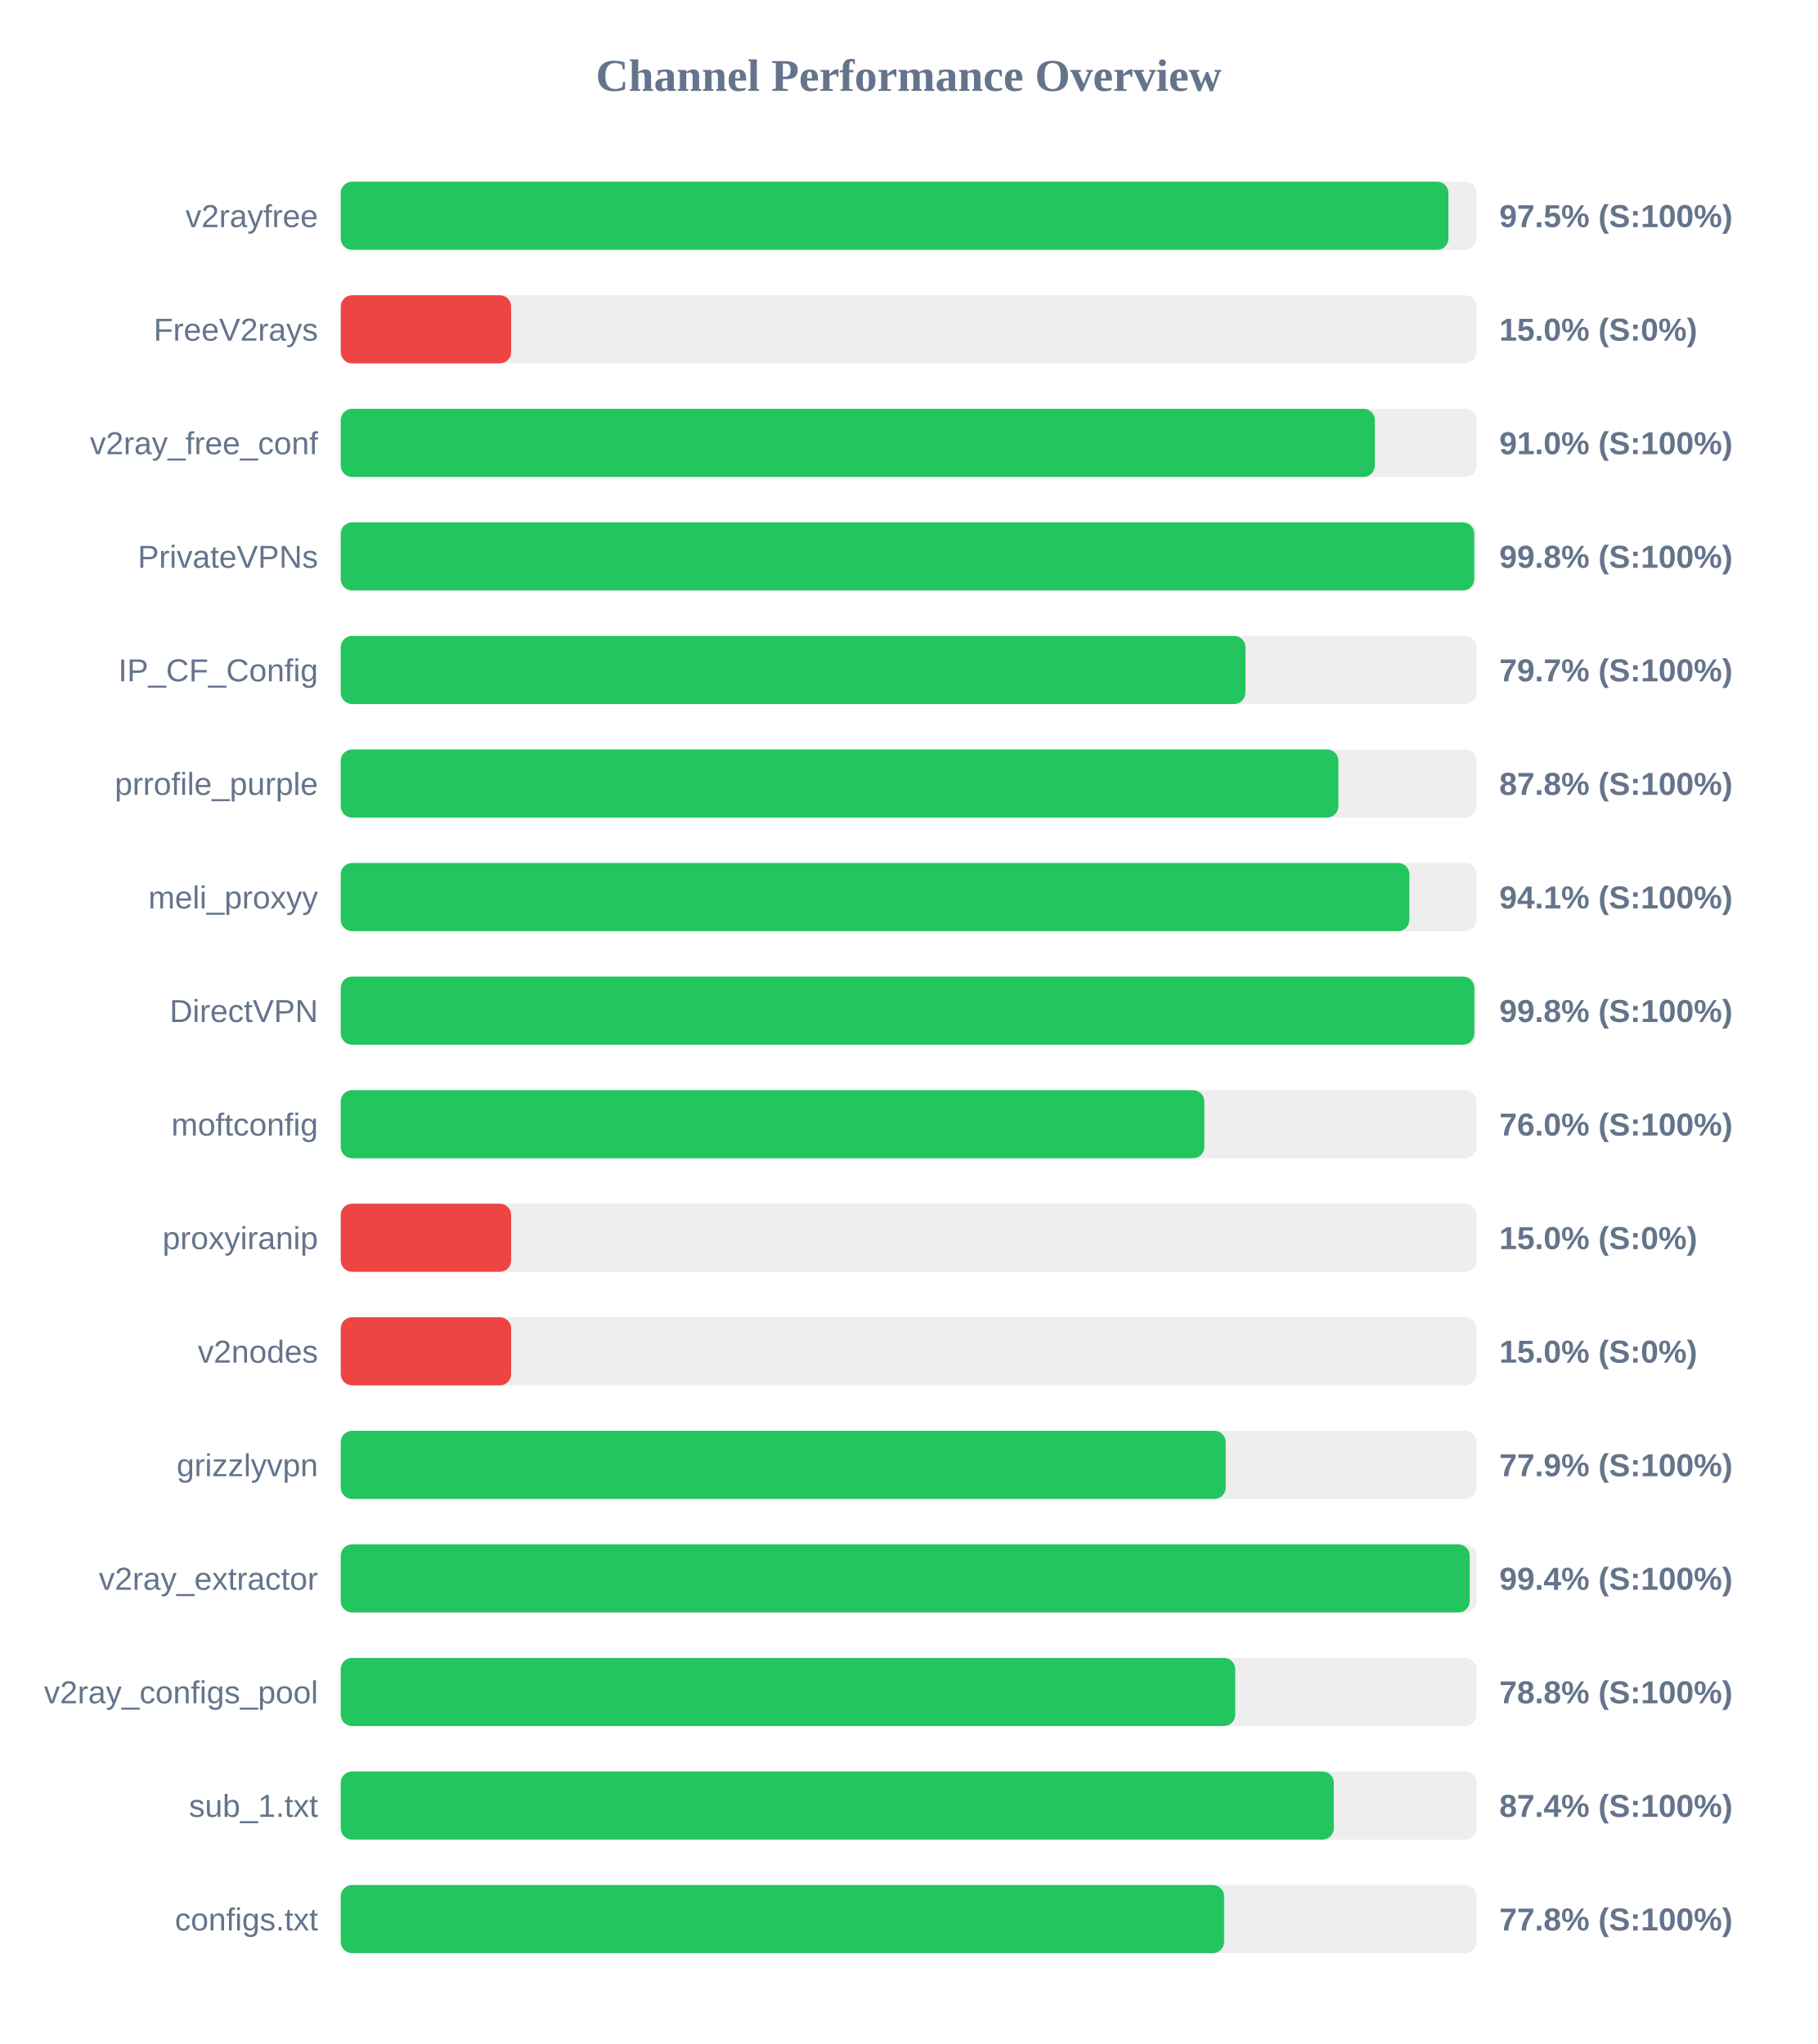
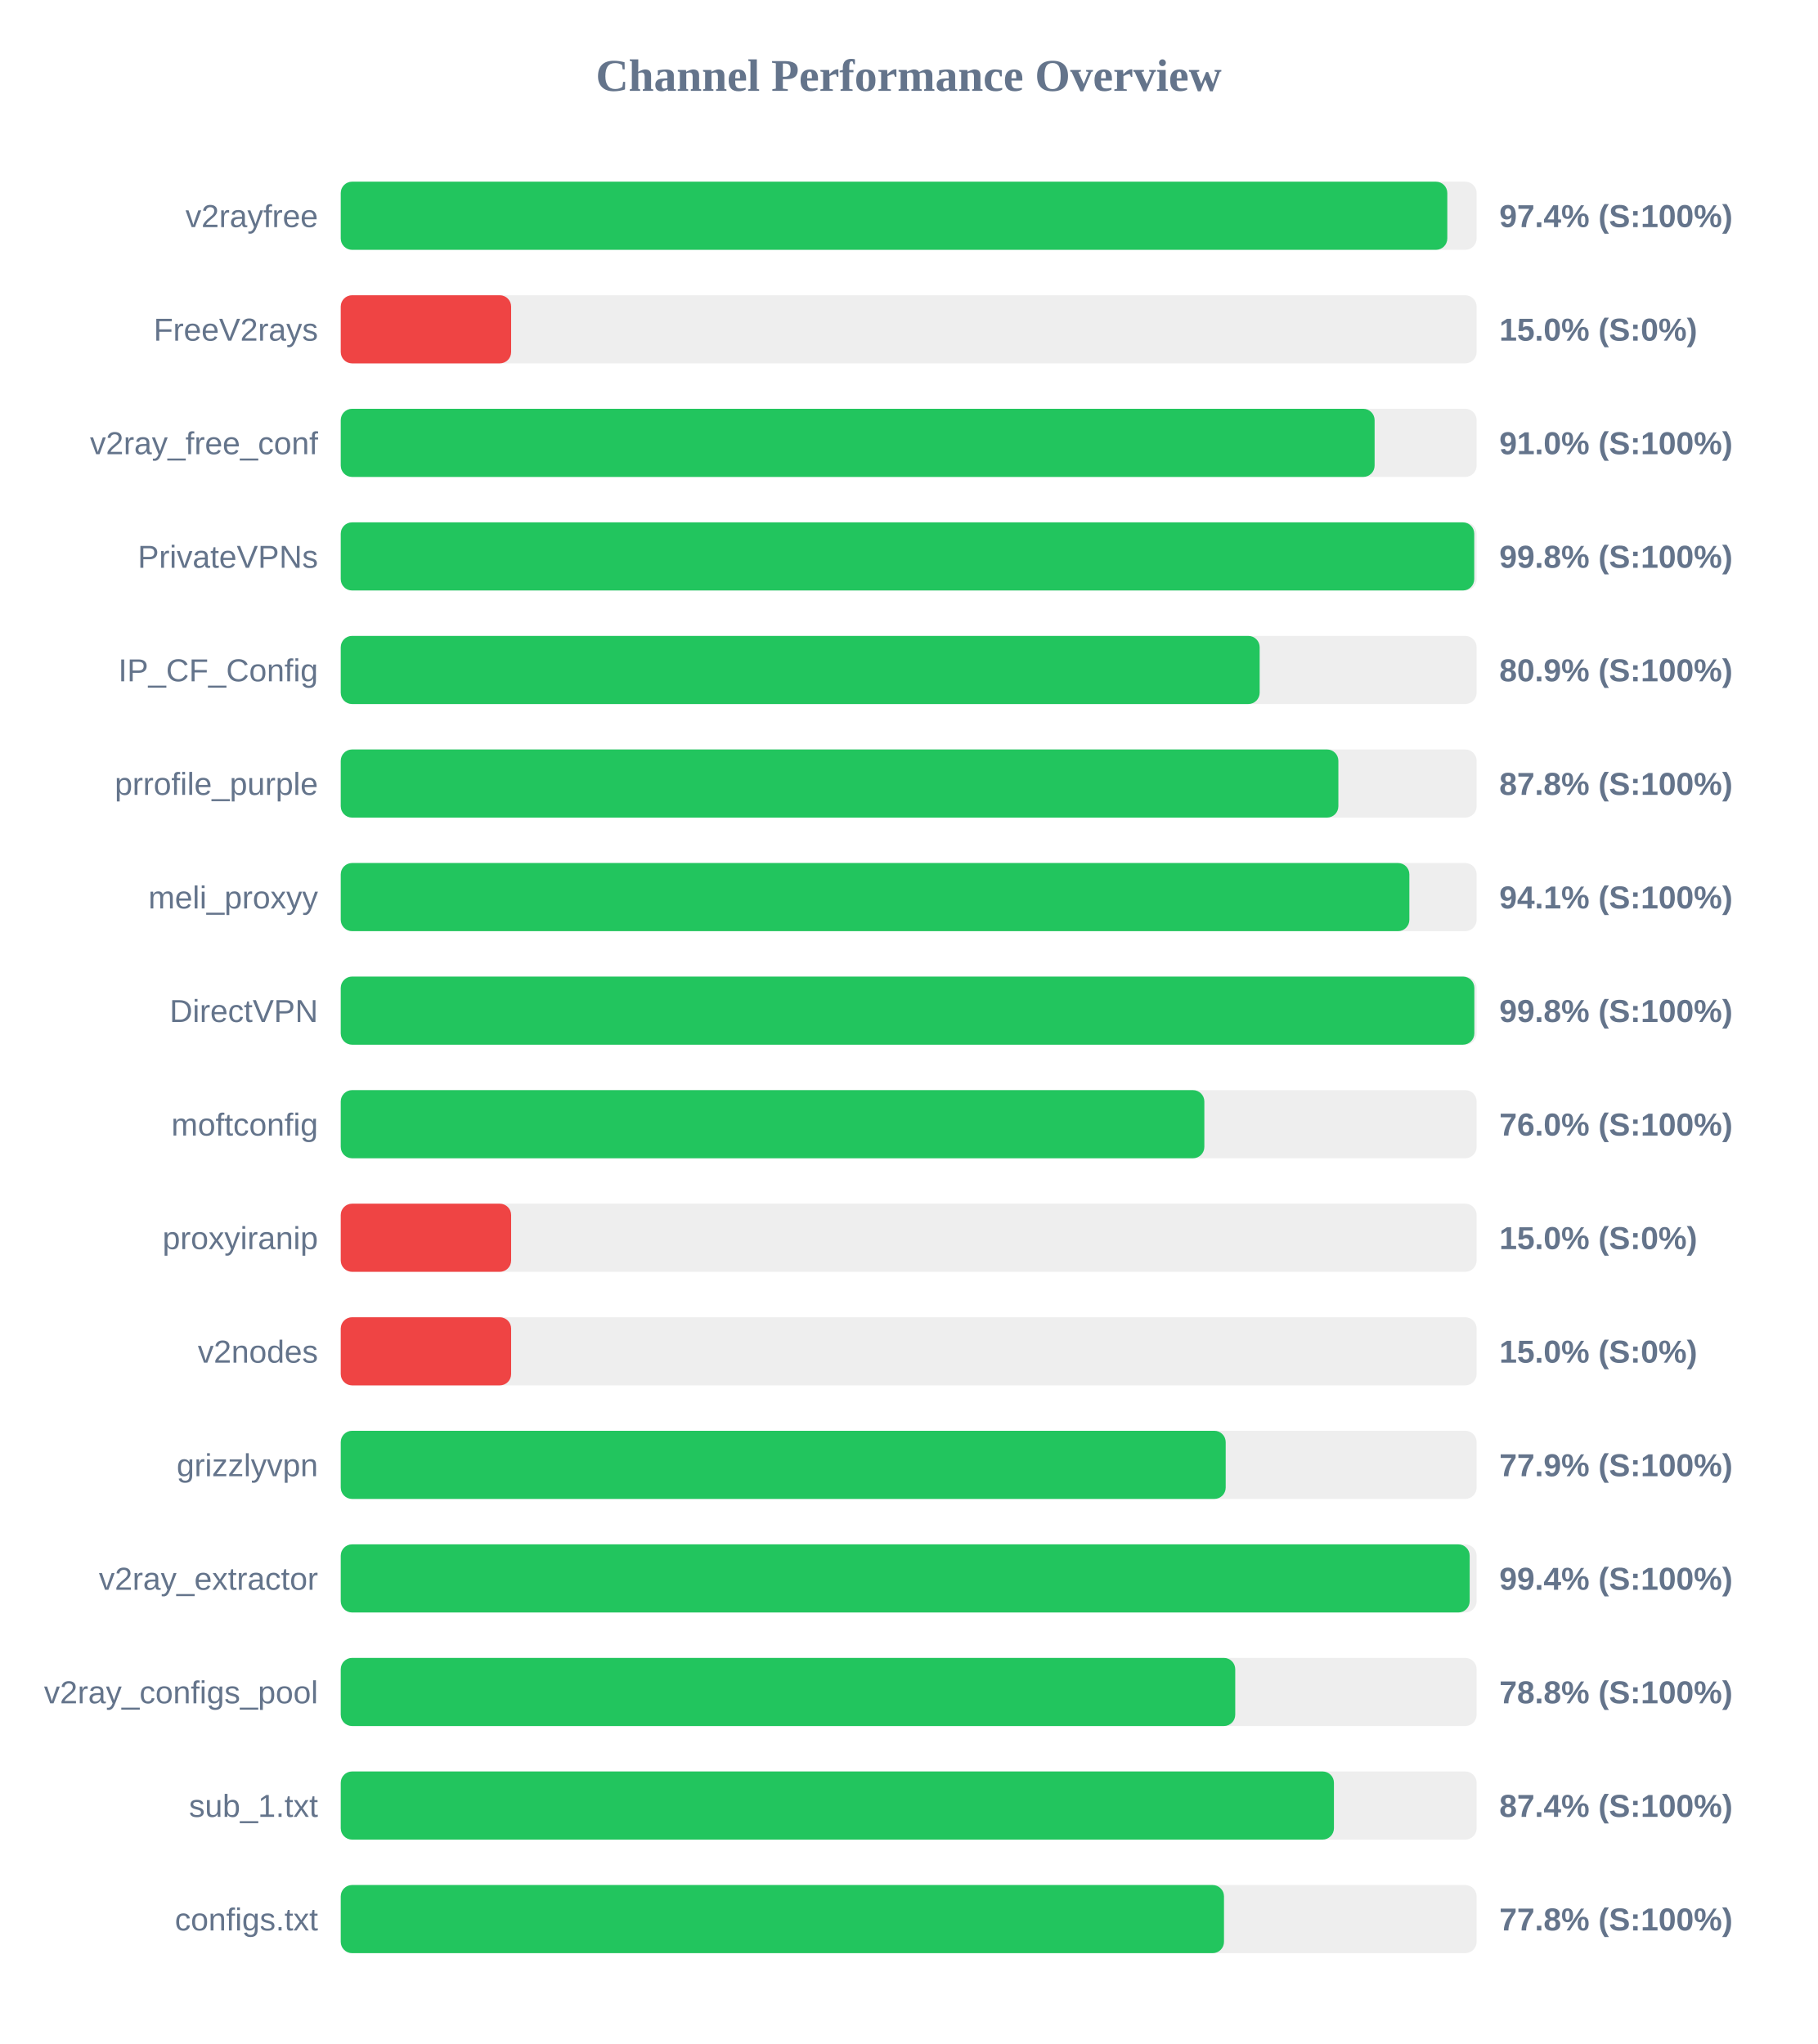
<svg xmlns="http://www.w3.org/2000/svg" width="800" height="900" version="1.1">
  <style>
        .row { font: 14px Arial; fill: #64748b; }
        .score { font: bold 14px Arial; fill: #64748b; }
    </style>
  <text x="400" y="40" text-anchor="middle" font-size="20px" font-weight="bold" fill="#64748b">Channel Performance Overview</text>
  <rect x="150" y="80" width="500" height="30" fill="#eee" rx="5" />
-   <rect x="150" y="80" width="487.6" height="30" fill="#22c55e" rx="5" />
+   <rect x="150" y="80" width="487.1" height="30" fill="#22c55e" rx="5" />
  <text x="140" y="100" text-anchor="end" class="row">v2rayfree</text>
-   <text x="660" y="100" text-anchor="start" class="score">97.5% (S:100%)</text>
+   <text x="660" y="100" text-anchor="start" class="score">97.4% (S:100%)</text>
  <rect x="150" y="130" width="500" height="30" fill="#eee" rx="5" />
  <rect x="150" y="130" width="75.0" height="30" fill="#ef4444" rx="5" />
  <text x="140" y="150" text-anchor="end" class="row">FreeV2rays</text>
  <text x="660" y="150" text-anchor="start" class="score">15.0% (S:0%)</text>
  <rect x="150" y="180" width="500" height="30" fill="#eee" rx="5" />
-   <rect x="150" y="180" width="455.2" height="30" fill="#22c55e" rx="5" />
+   <rect x="150" y="180" width="455.1" height="30" fill="#22c55e" rx="5" />
  <text x="140" y="200" text-anchor="end" class="row">v2ray_free_conf</text>
  <text x="660" y="200" text-anchor="start" class="score">91.0% (S:100%)</text>
  <rect x="150" y="230" width="500" height="30" fill="#eee" rx="5" />
  <rect x="150" y="230" width="498.95" height="30" fill="#22c55e" rx="5" />
  <text x="140" y="250" text-anchor="end" class="row">PrivateVPNs</text>
  <text x="660" y="250" text-anchor="start" class="score">99.8% (S:100%)</text>
  <rect x="150" y="280" width="500" height="30" fill="#eee" rx="5" />
-   <rect x="150" y="280" width="398.25" height="30" fill="#22c55e" rx="5" />
+   <rect x="150" y="280" width="404.5" height="30" fill="#22c55e" rx="5" />
  <text x="140" y="300" text-anchor="end" class="row">IP_CF_Config</text>
-   <text x="660" y="300" text-anchor="start" class="score">79.7% (S:100%)</text>
+   <text x="660" y="300" text-anchor="start" class="score">80.9% (S:100%)</text>
  <rect x="150" y="330" width="500" height="30" fill="#eee" rx="5" />
  <rect x="150" y="330" width="439.15" height="30" fill="#22c55e" rx="5" />
  <text x="140" y="350" text-anchor="end" class="row">prrofile_purple</text>
  <text x="660" y="350" text-anchor="start" class="score">87.8% (S:100%)</text>
  <rect x="150" y="380" width="500" height="30" fill="#eee" rx="5" />
  <rect x="150" y="380" width="470.4" height="30" fill="#22c55e" rx="5" />
  <text x="140" y="400" text-anchor="end" class="row">meli_proxyy</text>
  <text x="660" y="400" text-anchor="start" class="score">94.1% (S:100%)</text>
  <rect x="150" y="430" width="500" height="30" fill="#eee" rx="5" />
  <rect x="150" y="430" width="499.0" height="30" fill="#22c55e" rx="5" />
  <text x="140" y="450" text-anchor="end" class="row">DirectVPN</text>
  <text x="660" y="450" text-anchor="start" class="score">99.8% (S:100%)</text>
  <rect x="150" y="480" width="500" height="30" fill="#eee" rx="5" />
  <rect x="150" y="480" width="380.15" height="30" fill="#22c55e" rx="5" />
  <text x="140" y="500" text-anchor="end" class="row">moftconfig</text>
  <text x="660" y="500" text-anchor="start" class="score">76.0% (S:100%)</text>
  <rect x="150" y="530" width="500" height="30" fill="#eee" rx="5" />
  <rect x="150" y="530" width="75.0" height="30" fill="#ef4444" rx="5" />
  <text x="140" y="550" text-anchor="end" class="row">proxyiranip</text>
  <text x="660" y="550" text-anchor="start" class="score">15.0% (S:0%)</text>
  <rect x="150" y="580" width="500" height="30" fill="#eee" rx="5" />
  <rect x="150" y="580" width="75.0" height="30" fill="#ef4444" rx="5" />
  <text x="140" y="600" text-anchor="end" class="row">v2nodes</text>
  <text x="660" y="600" text-anchor="start" class="score">15.0% (S:0%)</text>
  <rect x="150" y="630" width="500" height="30" fill="#eee" rx="5" />
  <rect x="150" y="630" width="389.55" height="30" fill="#22c55e" rx="5" />
  <text x="140" y="650" text-anchor="end" class="row">grizzlyvpn</text>
  <text x="660" y="650" text-anchor="start" class="score">77.9% (S:100%)</text>
  <rect x="150" y="680" width="500" height="30" fill="#eee" rx="5" />
  <rect x="150" y="680" width="496.95" height="30" fill="#22c55e" rx="5" />
  <text x="140" y="700" text-anchor="end" class="row">v2ray_extractor</text>
  <text x="660" y="700" text-anchor="start" class="score">99.4% (S:100%)</text>
  <rect x="150" y="730" width="500" height="30" fill="#eee" rx="5" />
  <rect x="150" y="730" width="393.75" height="30" fill="#22c55e" rx="5" />
  <text x="140" y="750" text-anchor="end" class="row">v2ray_configs_pool</text>
  <text x="660" y="750" text-anchor="start" class="score">78.8% (S:100%)</text>
  <rect x="150" y="780" width="500" height="30" fill="#eee" rx="5" />
-   <rect x="150" y="780" width="437.15" height="30" fill="#22c55e" rx="5" />
+   <rect x="150" y="780" width="437.2" height="30" fill="#22c55e" rx="5" />
  <text x="140" y="800" text-anchor="end" class="row">sub_1.txt</text>
  <text x="660" y="800" text-anchor="start" class="score">87.4% (S:100%)</text>
  <rect x="150" y="830" width="500" height="30" fill="#eee" rx="5" />
-   <rect x="150" y="830" width="388.85" height="30" fill="#22c55e" rx="5" />
+   <rect x="150" y="830" width="388.8" height="30" fill="#22c55e" rx="5" />
  <text x="140" y="850" text-anchor="end" class="row">configs.txt</text>
  <text x="660" y="850" text-anchor="start" class="score">77.8% (S:100%)</text>
</svg>
